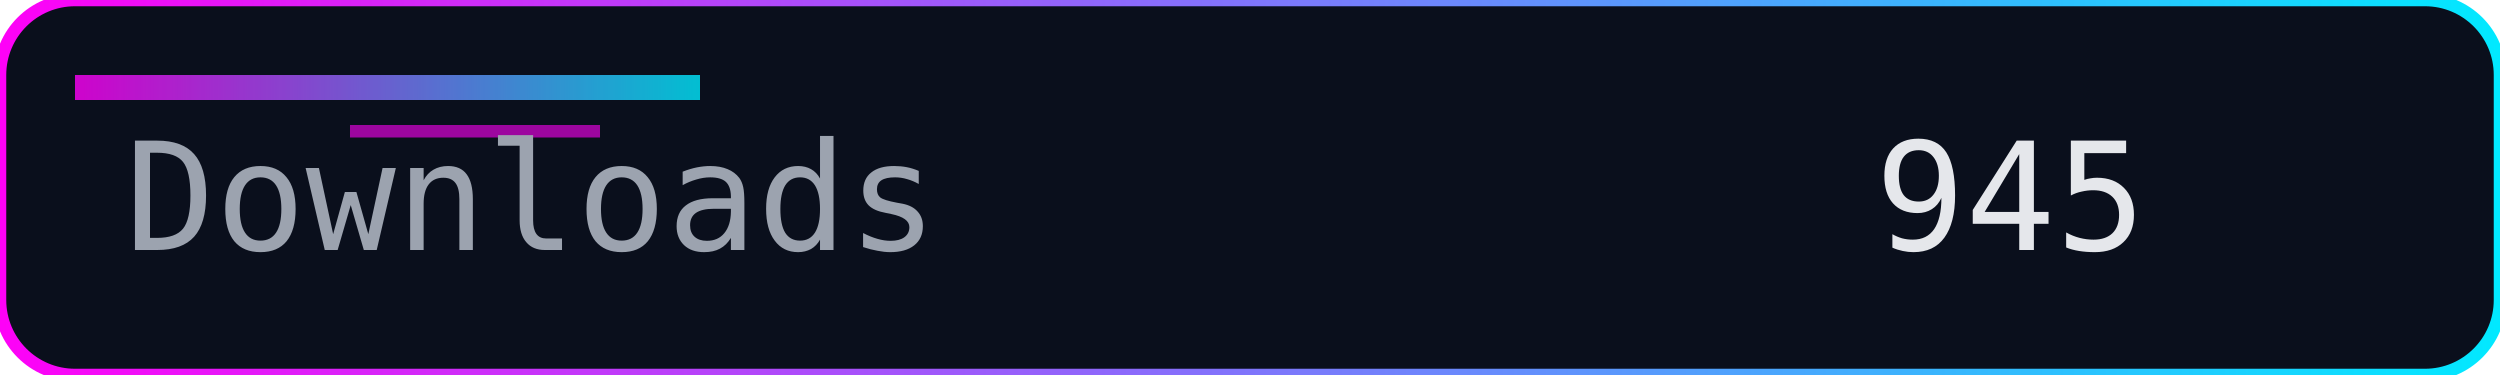
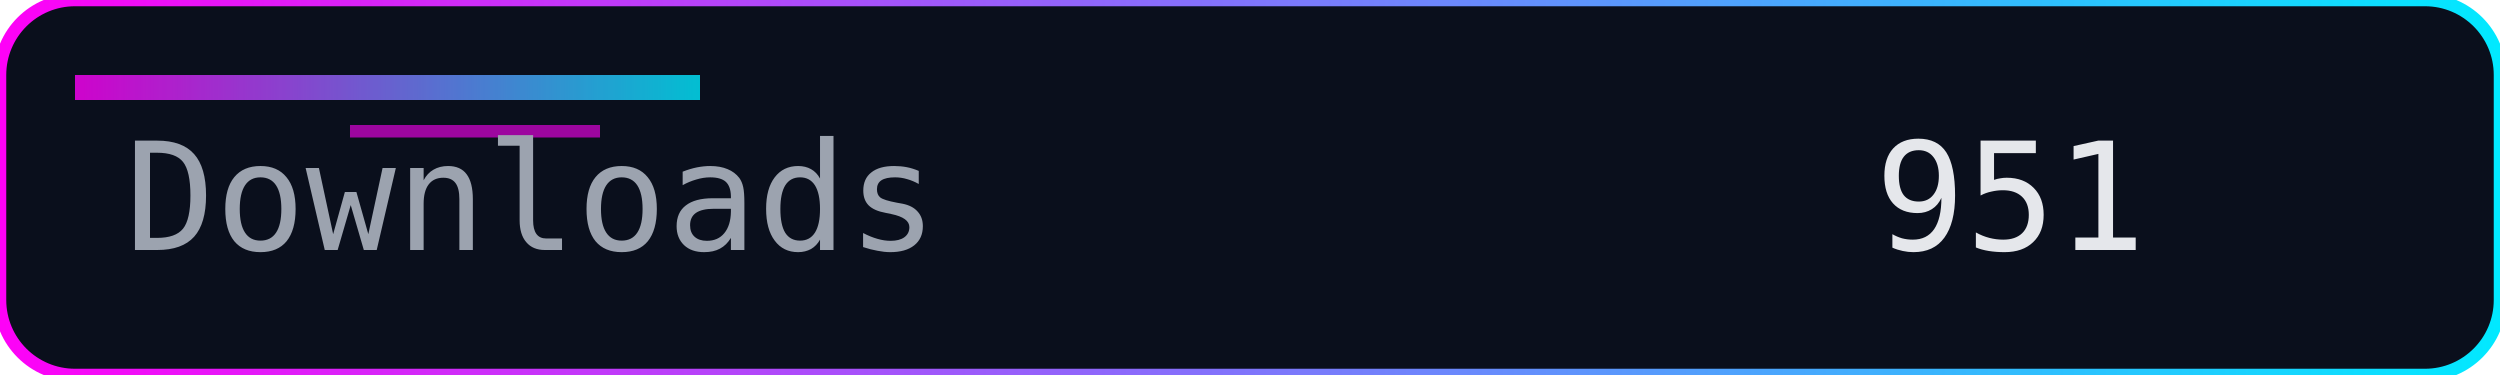
<svg xmlns="http://www.w3.org/2000/svg" width="200" height="30" role="img" aria-label="Downloads">
  <defs>
    <linearGradient id="accent" x1="0" y1="0" x2="1" y2="0">
      <stop offset="0%" stop-color="#ff00f7" />
      <stop offset="100%" stop-color="#00eaff" />
    </linearGradient>
  </defs>
  <rect width="200" height="30" rx="6" fill="#0a0f1c" />
  <rect width="200" height="30" rx="6" fill="none" stroke="url(#accent)" stroke-width="1" />
  <rect x="6" y="6" width="50" height="2" fill="url(#accent)" opacity="0.8" />
  <rect x="28" y="10" width="20" height="1" fill="#ff00f7" opacity="0.6" />
  <g font-family="Consolas, Menlo, monospace" font-size="12">
    <text x="10" y="20" fill="#9ca3af">Downloads</text>
-     <text x="150" y="20" fill="#e5e7eb">945</text>
+     <text x="150" y="20" fill="#e5e7eb">951</text>
  </g>
</svg>
